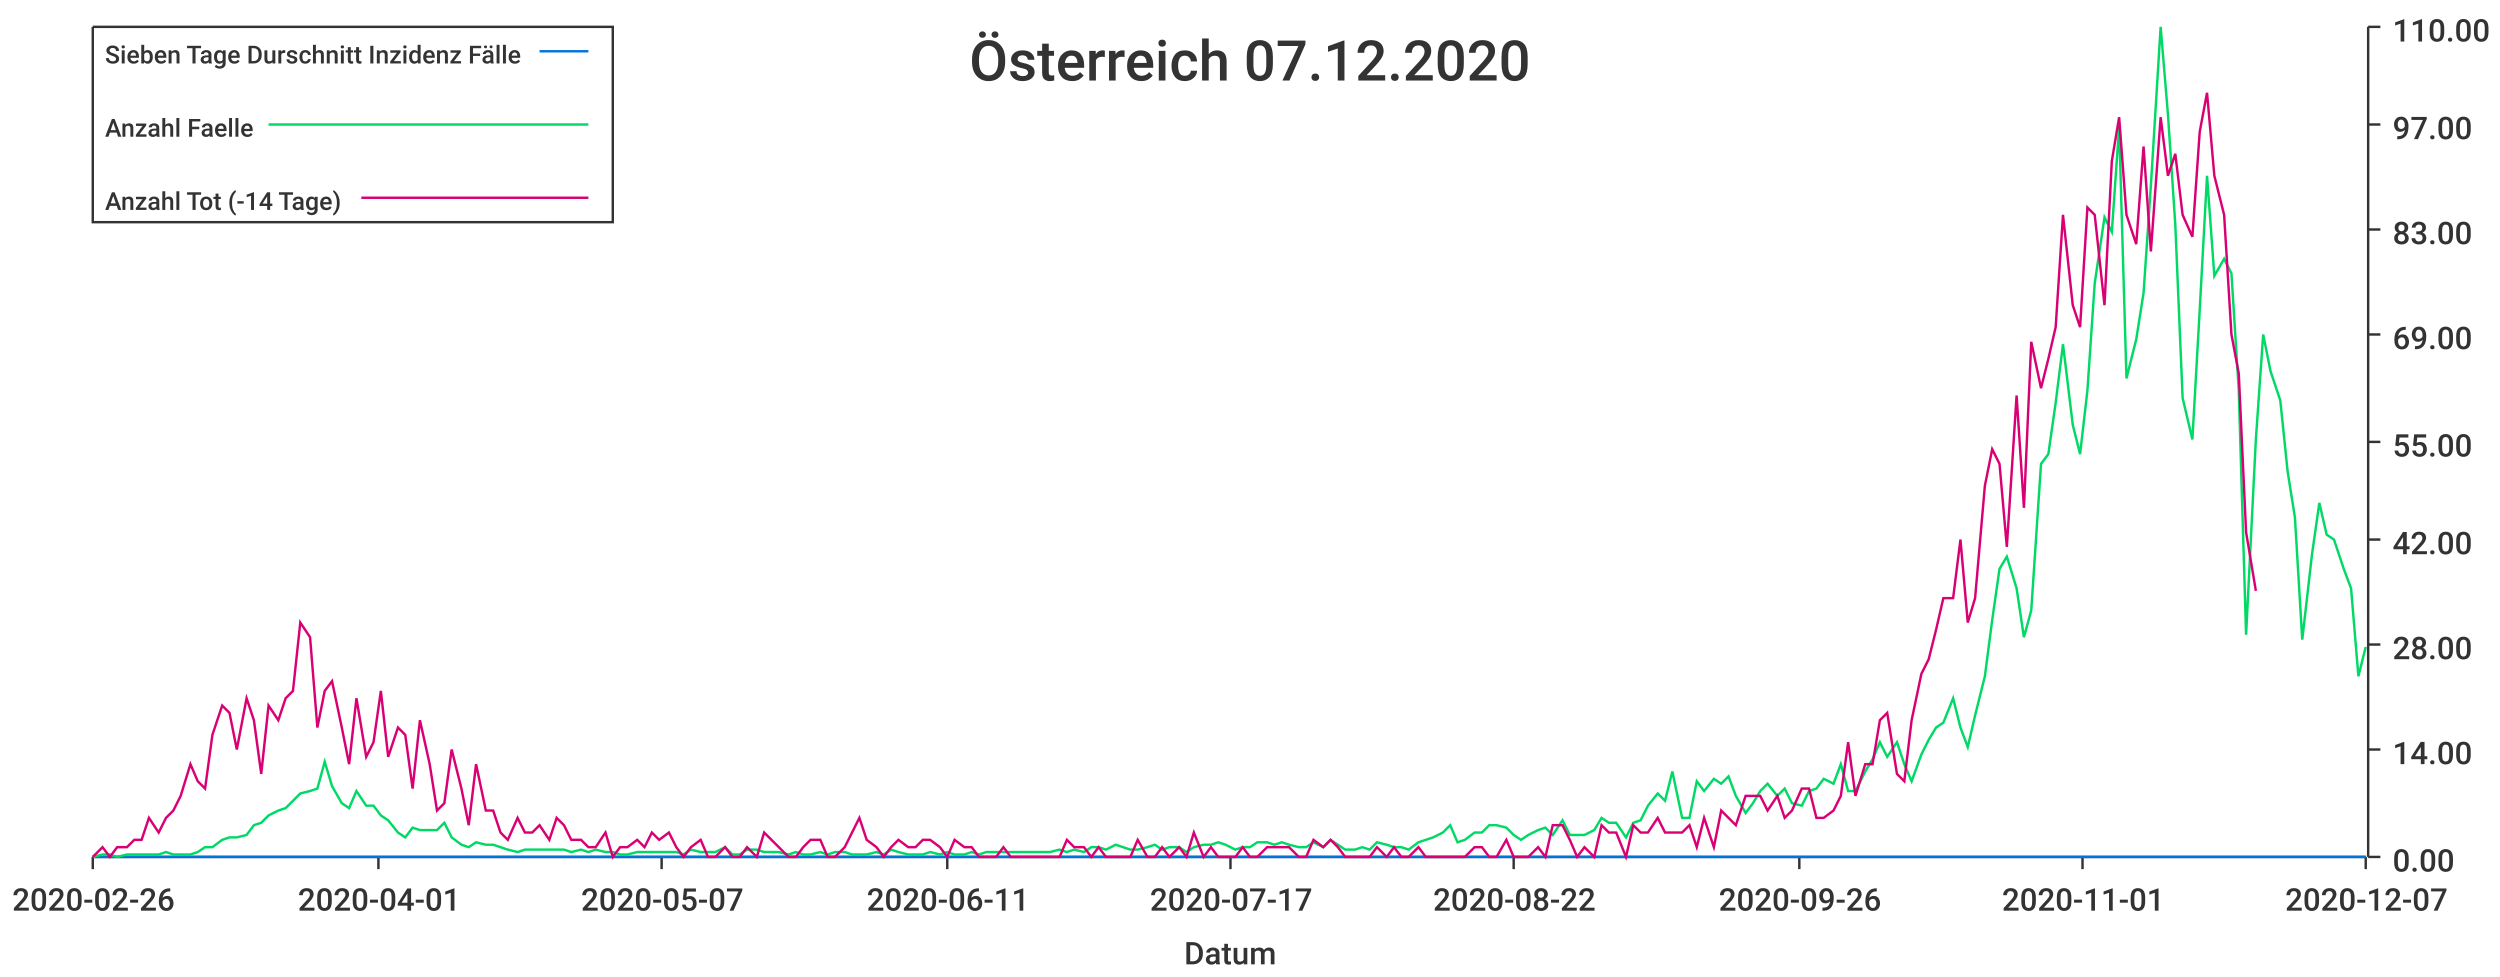
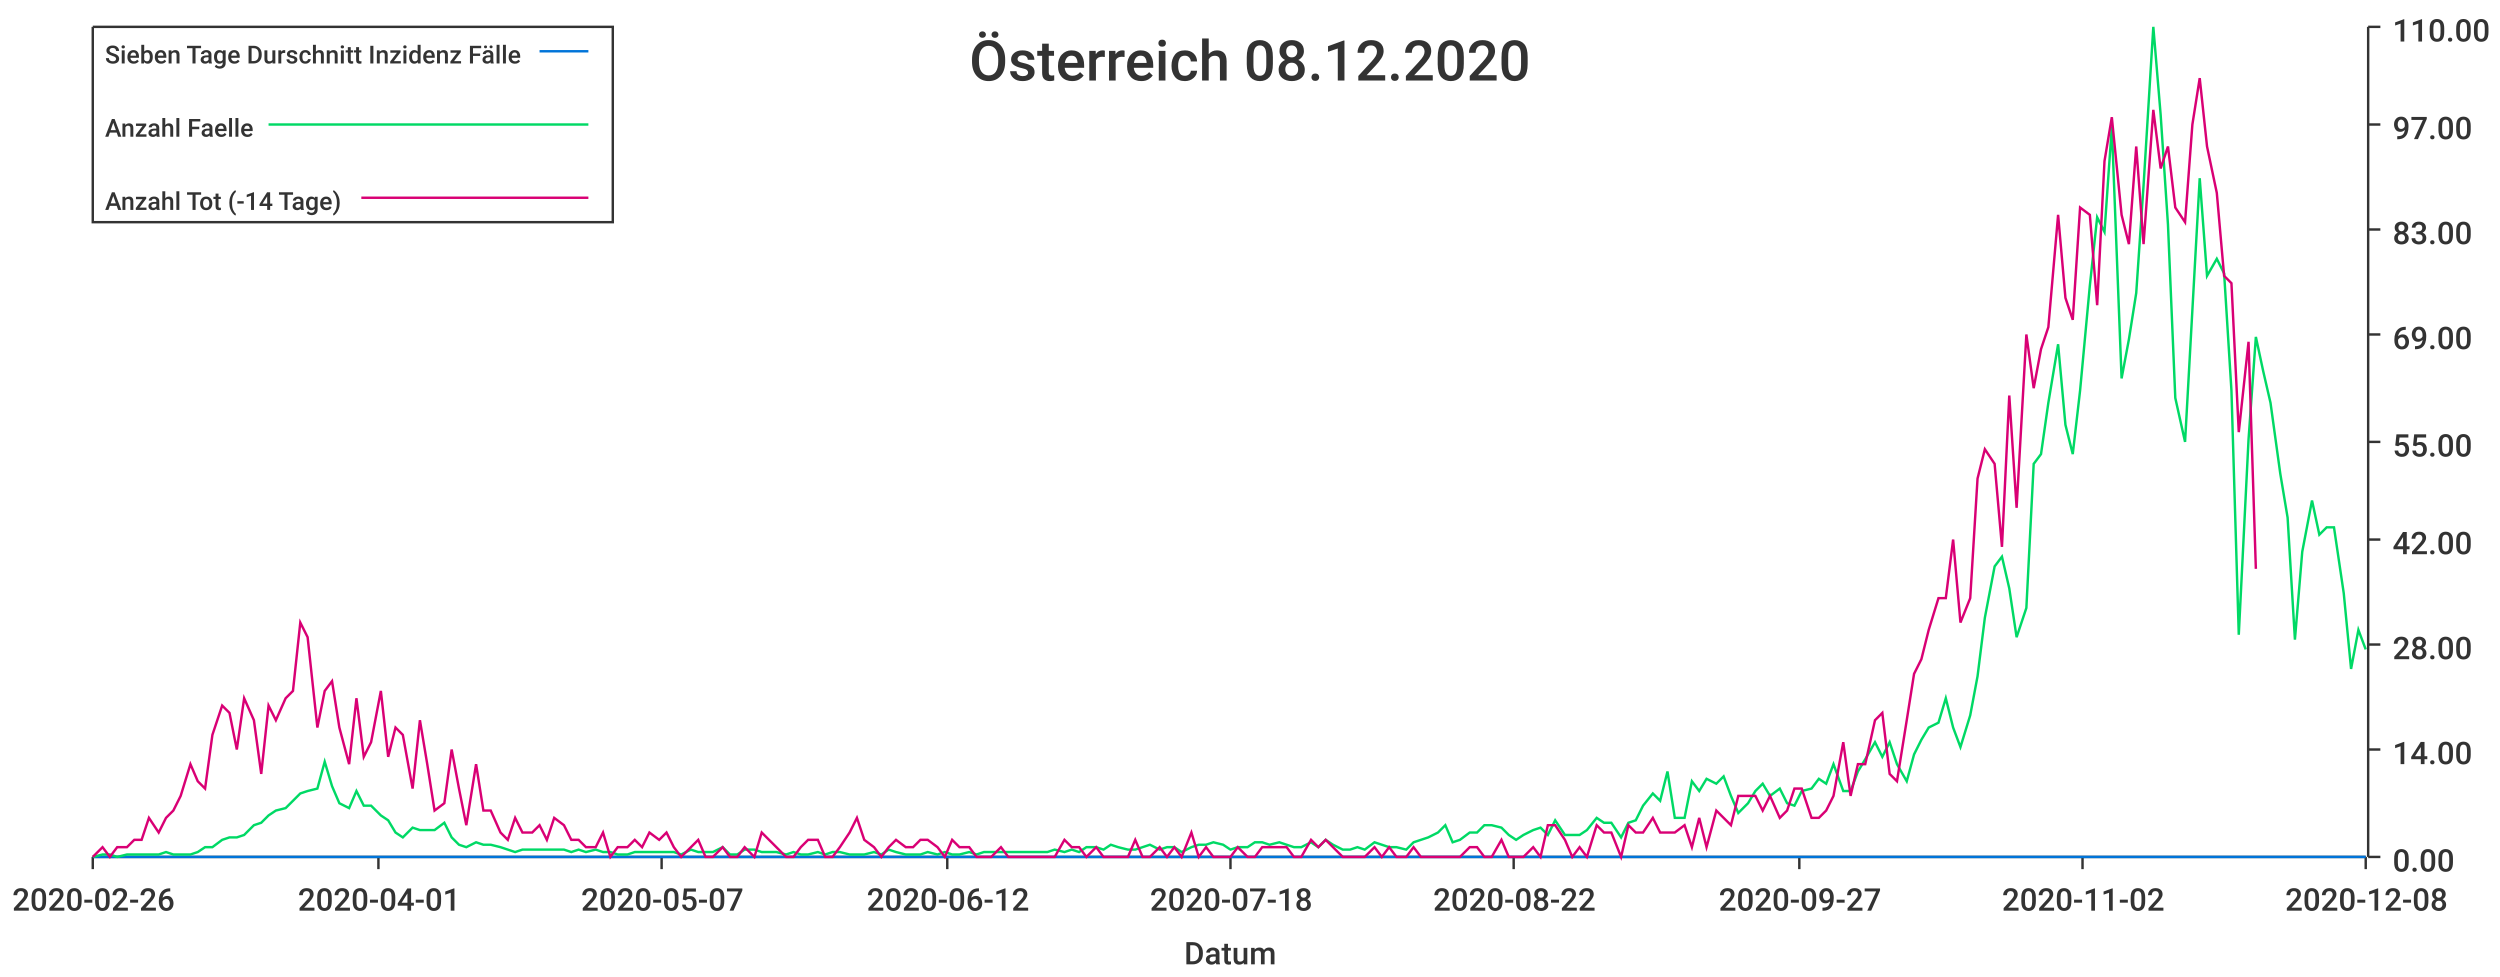
<svg xmlns="http://www.w3.org/2000/svg" width="1024" height="400">\n<path d="M 0 0 L 1024 0 L 1024 400 L 0 400 L 0 0" style="stroke-width:0;stroke:rgba(255,255,255,1.0);fill:rgba(255,255,255,1.0)" />
  <path d="M 38 11 L 969 11 L 969 351 L 38 351 L 38 11" style="stroke-width:0;stroke:rgba(255,255,255,1.0);fill:rgba(255,255,255,1.0)" />
  <path d="M 38 351 L 969 351" style="stroke-width:1;stroke:rgba(51,51,51,1.0);fill:none" />
  <path d="M 38 351 L 38 356" style="stroke-width:1;stroke:rgba(51,51,51,1.0);fill:none" />
  <text x="5" y="373" style="stroke-width:0;stroke:none;fill:rgba(51,51,51,1.0);font-size:12.8px;font-family:'Roboto Medium',sans-serif">2020-02-26</text>
  <path d="M 155 351 L 155 356" style="stroke-width:1;stroke:rgba(51,51,51,1.0);fill:none" />
  <text x="122" y="373" style="stroke-width:0;stroke:none;fill:rgba(51,51,51,1.0);font-size:12.8px;font-family:'Roboto Medium',sans-serif">2020-04-01</text>
  <path d="M 271 351 L 271 356" style="stroke-width:1;stroke:rgba(51,51,51,1.0);fill:none" />
  <text x="238" y="373" style="stroke-width:0;stroke:none;fill:rgba(51,51,51,1.0);font-size:12.8px;font-family:'Roboto Medium',sans-serif">2020-05-07</text>
  <path d="M 388 351 L 388 356" style="stroke-width:1;stroke:rgba(51,51,51,1.0);fill:none" />
-   <text x="355" y="373" style="stroke-width:0;stroke:none;fill:rgba(51,51,51,1.0);font-size:12.8px;font-family:'Roboto Medium',sans-serif">2020-06-11</text>
+   <text x="355" y="373" style="stroke-width:0;stroke:none;fill:rgba(51,51,51,1.0);font-size:12.8px;font-family:'Roboto Medium',sans-serif">2020-06-12</text>
  <path d="M 504 351 L 504 356" style="stroke-width:1;stroke:rgba(51,51,51,1.0);fill:none" />
-   <text x="471" y="373" style="stroke-width:0;stroke:none;fill:rgba(51,51,51,1.0);font-size:12.8px;font-family:'Roboto Medium',sans-serif">2020-07-17</text>
+   <text x="471" y="373" style="stroke-width:0;stroke:none;fill:rgba(51,51,51,1.0);font-size:12.8px;font-family:'Roboto Medium',sans-serif">2020-07-18</text>
  <path d="M 620 351 L 620 356" style="stroke-width:1;stroke:rgba(51,51,51,1.0);fill:none" />
  <text x="587" y="373" style="stroke-width:0;stroke:none;fill:rgba(51,51,51,1.0);font-size:12.8px;font-family:'Roboto Medium',sans-serif">2020-08-22</text>
  <path d="M 737 351 L 737 356" style="stroke-width:1;stroke:rgba(51,51,51,1.0);fill:none" />
-   <text x="704" y="373" style="stroke-width:0;stroke:none;fill:rgba(51,51,51,1.0);font-size:12.8px;font-family:'Roboto Medium',sans-serif">2020-09-26</text>
+   <text x="704" y="373" style="stroke-width:0;stroke:none;fill:rgba(51,51,51,1.0);font-size:12.8px;font-family:'Roboto Medium',sans-serif">2020-09-27</text>
  <path d="M 853 351 L 853 356" style="stroke-width:1;stroke:rgba(51,51,51,1.0);fill:none" />
-   <text x="820" y="373" style="stroke-width:0;stroke:none;fill:rgba(51,51,51,1.0);font-size:12.8px;font-family:'Roboto Medium',sans-serif">2020-11-01</text>
+   <text x="820" y="373" style="stroke-width:0;stroke:none;fill:rgba(51,51,51,1.0);font-size:12.8px;font-family:'Roboto Medium',sans-serif">2020-11-02</text>
  <path d="M 969 351 L 969 356" style="stroke-width:1;stroke:rgba(51,51,51,1.0);fill:none" />
-   <text x="936" y="373" style="stroke-width:0;stroke:none;fill:rgba(51,51,51,1.0);font-size:12.8px;font-family:'Roboto Medium',sans-serif">2020-12-07</text>
+   <text x="936" y="373" style="stroke-width:0;stroke:none;fill:rgba(51,51,51,1.0);font-size:12.8px;font-family:'Roboto Medium',sans-serif">2020-12-08</text>
  <text x="485" y="395" style="stroke-width:0;stroke:none;fill:rgba(51,51,51,1.0);font-size:12.8px;font-family:'Roboto Medium',sans-serif">Datum</text>
  <path d="M 970 351 L 970 11" style="stroke-width:1;stroke:rgba(51,51,51,1.0);fill:none" />
  <path d="M 970 351 L 975 351" style="stroke-width:1;stroke:rgba(51,51,51,1.0);fill:none" />
  <text x="980" y="357" style="stroke-width:0;stroke:none;fill:rgba(51,51,51,1.0);font-size:12.8px;font-family:'Roboto Medium',sans-serif">0.00</text>
  <path d="M 970 307 L 975 307" style="stroke-width:1;stroke:rgba(51,51,51,1.0);fill:none" />
  <text x="980" y="313" style="stroke-width:0;stroke:none;fill:rgba(51,51,51,1.0);font-size:12.8px;font-family:'Roboto Medium',sans-serif">14.00</text>
  <path d="M 970 264 L 975 264" style="stroke-width:1;stroke:rgba(51,51,51,1.0);fill:none" />
  <text x="980" y="270" style="stroke-width:0;stroke:none;fill:rgba(51,51,51,1.0);font-size:12.8px;font-family:'Roboto Medium',sans-serif">28.00</text>
  <path d="M 970 221 L 975 221" style="stroke-width:1;stroke:rgba(51,51,51,1.0);fill:none" />
  <text x="980" y="227" style="stroke-width:0;stroke:none;fill:rgba(51,51,51,1.0);font-size:12.8px;font-family:'Roboto Medium',sans-serif">42.00</text>
  <path d="M 970 181 L 975 181" style="stroke-width:1;stroke:rgba(51,51,51,1.0);fill:none" />
  <text x="980" y="187" style="stroke-width:0;stroke:none;fill:rgba(51,51,51,1.0);font-size:12.8px;font-family:'Roboto Medium',sans-serif">55.00</text>
  <path d="M 970 137 L 975 137" style="stroke-width:1;stroke:rgba(51,51,51,1.0);fill:none" />
  <text x="980" y="143" style="stroke-width:0;stroke:none;fill:rgba(51,51,51,1.0);font-size:12.8px;font-family:'Roboto Medium',sans-serif">69.00</text>
  <path d="M 970 94 L 975 94" style="stroke-width:1;stroke:rgba(51,51,51,1.0);fill:none" />
  <text x="980" y="100" style="stroke-width:0;stroke:none;fill:rgba(51,51,51,1.0);font-size:12.8px;font-family:'Roboto Medium',sans-serif">83.00</text>
  <path d="M 970 51 L 975 51" style="stroke-width:1;stroke:rgba(51,51,51,1.0);fill:none" />
  <text x="980" y="57" style="stroke-width:0;stroke:none;fill:rgba(51,51,51,1.0);font-size:12.8px;font-family:'Roboto Medium',sans-serif">97.00</text>
  <path d="M 970 11 L 975 11" style="stroke-width:1;stroke:rgba(51,51,51,1.0);fill:none" />
  <text x="980" y="17" style="stroke-width:0;stroke:none;fill:rgba(51,51,51,1.0);font-size:12.8px;font-family:'Roboto Medium',sans-serif">110.00</text>
-   <path d="M 38 351 L 42 351 L 45 351 L 48 351 L 52 351 L 55 351 L 58 351 L 61 351 L 65 351 L 68 351 L 71 351 L 74 351 L 78 351 L 81 351 L 84 351 L 87 351 L 91 351 L 94 351 L 97 351 L 101 351 L 104 351 L 107 351 L 110 351 L 114 351 L 117 351 L 120 351 L 123 351 L 127 351 L 130 351 L 133 351 L 136 351 L 140 351 L 143 351 L 146 351 L 150 351 L 153 351 L 156 351 L 159 351 L 163 351 L 166 351 L 169 351 L 172 351 L 176 351 L 179 351 L 182 351 L 185 351 L 189 351 L 192 351 L 195 351 L 199 351 L 202 351 L 205 351 L 208 351 L 212 351 L 215 351 L 218 351 L 221 351 L 225 351 L 228 351 L 231 351 L 234 351 L 238 351 L 241 351 L 244 351 L 248 351 L 251 351 L 254 351 L 257 351 L 261 351 L 264 351 L 267 351 L 270 351 L 274 351 L 277 351 L 280 351 L 283 351 L 287 351 L 290 351 L 293 351 L 297 351 L 300 351 L 303 351 L 306 351 L 310 351 L 313 351 L 316 351 L 319 351 L 323 351 L 326 351 L 329 351 L 332 351 L 336 351 L 339 351 L 342 351 L 346 351 L 349 351 L 352 351 L 355 351 L 359 351 L 362 351 L 365 351 L 368 351 L 372 351 L 375 351 L 378 351 L 381 351 L 385 351 L 388 351 L 391 351 L 395 351 L 398 351 L 401 351 L 404 351 L 408 351 L 411 351 L 414 351 L 417 351 L 421 351 L 424 351 L 427 351 L 430 351 L 434 351 L 437 351 L 440 351 L 444 351 L 447 351 L 450 351 L 453 351 L 457 351 L 460 351 L 463 351 L 466 351 L 470 351 L 473 351 L 476 351 L 479 351 L 483 351 L 486 351 L 489 351 L 493 351 L 496 351 L 499 351 L 502 351 L 506 351 L 509 351 L 512 351 L 515 351 L 519 351 L 522 351 L 525 351 L 528 351 L 532 351 L 535 351 L 538 351 L 542 351 L 545 351 L 548 351 L 551 351 L 555 351 L 558 351 L 561 351 L 564 351 L 568 351 L 571 351 L 574 351 L 577 351 L 581 351 L 584 351 L 587 351 L 591 351 L 594 351 L 597 351 L 600 351 L 604 351 L 607 351 L 610 351 L 613 351 L 617 351 L 620 351 L 623 351 L 626 351 L 630 351 L 633 351 L 636 351 L 640 351 L 643 351 L 646 351 L 649 351 L 653 351 L 656 351 L 659 351 L 662 351 L 666 351 L 669 351 L 672 351 L 675 351 L 679 351 L 682 351 L 685 351 L 689 351 L 692 351 L 695 351 L 698 351 L 702 351 L 705 351 L 708 351 L 711 351 L 715 351 L 718 351 L 721 351 L 724 351 L 728 351 L 731 351 L 734 351 L 738 351 L 741 351 L 744 351 L 747 351 L 751 351 L 754 351 L 757 351 L 760 351 L 764 351 L 767 351 L 770 351 L 773 351 L 777 351 L 780 351 L 783 351 L 787 351 L 790 351 L 793 351 L 796 351 L 800 351 L 803 351 L 806 351 L 809 351 L 813 351 L 816 351 L 819 351 L 822 351 L 826 351 L 829 351 L 832 351 L 836 351 L 839 351 L 842 351 L 845 351 L 849 351 L 852 351 L 855 351 L 858 351 L 862 351 L 865 351 L 868 351 L 871 351 L 875 351 L 878 351 L 881 351 L 885 351 L 888 351 L 891 351 L 894 351 L 898 351 L 901 351 L 904 351 L 907 351 L 911 351 L 914 351 L 917 351 L 920 351 L 924 351 L 927 351 L 930 351 L 934 351 L 937 351 L 940 351 L 943 351 L 947 351 L 950 351 L 953 351 L 956 351 L 960 351 L 963 351 L 966 351 L 969 351" style="stroke-width:1;stroke:rgba(0,116,217,1.0);fill:none" />
-   <path d="M 38 351 L 42 350 L 45 350 L 48 351 L 52 350 L 55 350 L 58 350 L 61 350 L 65 350 L 68 349 L 71 350 L 74 350 L 78 350 L 81 349 L 84 347 L 87 347 L 91 344 L 94 343 L 97 343 L 101 342 L 104 338 L 107 337 L 110 334 L 114 332 L 117 331 L 120 328 L 123 325 L 127 324 L 130 323 L 133 312 L 136 322 L 140 329 L 143 331 L 146 324 L 150 330 L 153 330 L 156 334 L 159 336 L 163 341 L 166 343 L 169 339 L 172 340 L 176 340 L 179 340 L 182 337 L 185 343 L 189 346 L 192 347 L 195 345 L 199 346 L 202 346 L 205 347 L 208 348 L 212 349 L 215 348 L 218 348 L 221 348 L 225 348 L 228 348 L 231 348 L 234 349 L 238 348 L 241 349 L 244 348 L 248 349 L 251 349 L 254 350 L 257 350 L 261 349 L 264 349 L 267 349 L 270 349 L 274 349 L 277 349 L 280 350 L 283 348 L 287 349 L 290 349 L 293 349 L 297 347 L 300 350 L 303 350 L 306 348 L 310 348 L 313 349 L 316 349 L 319 349 L 323 350 L 326 349 L 329 350 L 332 350 L 336 349 L 339 350 L 342 349 L 346 349 L 349 350 L 352 350 L 355 350 L 359 349 L 362 350 L 365 348 L 368 349 L 372 350 L 375 350 L 378 350 L 381 349 L 385 350 L 388 349 L 391 350 L 395 350 L 398 349 L 401 350 L 404 349 L 408 349 L 411 349 L 414 349 L 417 349 L 421 349 L 424 349 L 427 349 L 430 349 L 434 348 L 437 349 L 440 348 L 444 349 L 447 347 L 450 347 L 453 348 L 457 346 L 460 347 L 463 348 L 466 348 L 470 347 L 473 346 L 476 348 L 479 347 L 483 347 L 486 349 L 489 347 L 493 346 L 496 346 L 499 345 L 502 346 L 506 348 L 509 347 L 512 347 L 515 345 L 519 345 L 522 346 L 525 345 L 528 346 L 532 347 L 535 347 L 538 345 L 542 347 L 545 344 L 548 346 L 551 348 L 555 348 L 558 347 L 561 348 L 564 345 L 568 346 L 571 347 L 574 347 L 577 348 L 581 345 L 584 344 L 587 343 L 591 341 L 594 338 L 597 345 L 600 344 L 604 341 L 607 341 L 610 338 L 613 338 L 617 339 L 620 342 L 623 344 L 626 342 L 630 340 L 633 339 L 636 342 L 640 336 L 643 342 L 646 342 L 649 342 L 653 340 L 656 335 L 659 337 L 662 337 L 666 343 L 669 337 L 672 336 L 675 330 L 679 325 L 682 328 L 685 316 L 689 335 L 692 335 L 695 320 L 698 324 L 702 319 L 705 321 L 708 318 L 711 326 L 715 333 L 718 329 L 721 324 L 724 321 L 728 326 L 731 323 L 734 329 L 738 330 L 741 324 L 744 323 L 747 319 L 751 321 L 754 313 L 757 324 L 760 324 L 764 316 L 767 311 L 770 304 L 773 310 L 777 304 L 780 313 L 783 320 L 787 309 L 790 303 L 793 298 L 796 296 L 800 286 L 803 298 L 806 306 L 809 293 L 813 277 L 816 254 L 819 233 L 822 228 L 826 241 L 829 261 L 832 250 L 836 190 L 839 186 L 842 165 L 845 141 L 849 174 L 852 186 L 855 160 L 858 116 L 862 89 L 865 95 L 868 52 L 871 155 L 875 139 L 878 120 L 881 76 L 885 11 L 888 47 L 891 92 L 894 163 L 898 180 L 901 127 L 904 72 L 907 113 L 911 106 L 914 112 L 917 160 L 920 260 L 924 180 L 927 137 L 930 152 L 934 164 L 937 193 L 940 212 L 943 262 L 947 227 L 950 206 L 953 219 L 956 221 L 960 233 L 963 241 L 966 277 L 969 265" style="stroke-width:1;stroke:rgba(0,217,101,1.0);fill:none" />
-   <path d="M 38 351 L 42 347 L 45 351 L 48 347 L 52 347 L 55 344 L 58 344 L 61 335 L 65 341 L 68 335 L 71 332 L 74 326 L 78 313 L 81 320 L 84 323 L 87 301 L 91 289 L 94 292 L 97 307 L 101 286 L 104 295 L 107 317 L 110 289 L 114 295 L 117 286 L 120 283 L 123 255 L 127 261 L 130 298 L 133 283 L 136 279 L 140 298 L 143 313 L 146 286 L 150 310 L 153 304 L 156 283 L 159 310 L 163 298 L 166 301 L 169 323 L 172 295 L 176 313 L 179 332 L 182 329 L 185 307 L 189 323 L 192 338 L 195 313 L 199 332 L 202 332 L 205 341 L 208 344 L 212 335 L 215 341 L 218 341 L 221 338 L 225 344 L 228 335 L 231 338 L 234 344 L 238 344 L 241 347 L 244 347 L 248 341 L 251 351 L 254 347 L 257 347 L 261 344 L 264 347 L 267 341 L 270 344 L 274 341 L 277 347 L 280 351 L 283 347 L 287 344 L 290 351 L 293 351 L 297 347 L 300 351 L 303 351 L 306 347 L 310 351 L 313 341 L 316 344 L 319 347 L 323 351 L 326 351 L 329 347 L 332 344 L 336 344 L 339 351 L 342 351 L 346 347 L 349 341 L 352 335 L 355 344 L 359 347 L 362 351 L 365 347 L 368 344 L 372 347 L 375 347 L 378 344 L 381 344 L 385 347 L 388 351 L 391 344 L 395 347 L 398 347 L 401 351 L 404 351 L 408 351 L 411 347 L 414 351 L 417 351 L 421 351 L 424 351 L 427 351 L 430 351 L 434 351 L 437 344 L 440 347 L 444 347 L 447 351 L 450 347 L 453 351 L 457 351 L 460 351 L 463 351 L 466 344 L 470 351 L 473 351 L 476 347 L 479 351 L 483 347 L 486 351 L 489 341 L 493 351 L 496 347 L 499 351 L 502 351 L 506 351 L 509 347 L 512 351 L 515 351 L 519 347 L 522 347 L 525 347 L 528 347 L 532 351 L 535 351 L 538 344 L 542 347 L 545 344 L 548 347 L 551 351 L 555 351 L 558 351 L 561 351 L 564 347 L 568 351 L 571 347 L 574 351 L 577 351 L 581 347 L 584 351 L 587 351 L 591 351 L 594 351 L 597 351 L 600 351 L 604 347 L 607 347 L 610 351 L 613 351 L 617 344 L 620 351 L 623 351 L 626 351 L 630 347 L 633 351 L 636 338 L 640 338 L 643 344 L 646 351 L 649 347 L 653 351 L 656 338 L 659 341 L 662 341 L 666 351 L 669 338 L 672 341 L 675 341 L 679 335 L 682 341 L 685 341 L 689 341 L 692 338 L 695 347 L 698 335 L 702 347 L 705 332 L 708 335 L 711 338 L 715 326 L 718 326 L 721 326 L 724 332 L 728 326 L 731 335 L 734 332 L 738 323 L 741 323 L 744 335 L 747 335 L 751 332 L 754 326 L 757 304 L 760 326 L 764 313 L 767 313 L 770 295 L 773 292 L 777 317 L 780 320 L 783 295 L 787 276 L 790 270 L 793 258 L 796 245 L 800 245 L 803 221 L 806 255 L 809 245 L 813 199 L 816 184 L 819 190 L 822 224 L 826 162 L 829 208 L 832 140 L 836 159 L 839 147 L 842 134 L 845 88 L 849 125 L 852 134 L 855 85 L 858 88 L 862 125 L 865 66 L 868 48 L 871 88 L 875 100 L 878 60 L 881 103 L 885 48 L 888 72 L 891 63 L 894 88 L 898 97 L 901 54 L 904 38 L 907 72 L 911 88 L 914 137 L 917 153 L 920 218 L 924 242" style="stroke-width:1;stroke:rgba(217,0,116,1.0);fill:none" />
-   <text x="397" y="33" style="stroke-width:0;stroke:none;fill:rgba(51,51,51,1.0);font-size:23.0px;font-family:'Roboto Medium',sans-serif">Österreich 07.12.2020</text>
+   <path d="M 38 351 L 42 351 L 45 351 L 48 351 L 52 351 L 55 351 L 58 351 L 61 351 L 65 351 L 68 351 L 71 351 L 74 351 L 78 351 L 81 351 L 84 351 L 87 351 L 91 351 L 94 351 L 97 351 L 100 351 L 104 351 L 107 351 L 110 351 L 113 351 L 117 351 L 120 351 L 123 351 L 126 351 L 130 351 L 133 351 L 136 351 L 139 351 L 143 351 L 146 351 L 149 351 L 152 351 L 156 351 L 159 351 L 162 351 L 165 351 L 169 351 L 172 351 L 175 351 L 178 351 L 182 351 L 185 351 L 188 351 L 191 351 L 195 351 L 198 351 L 201 351 L 205 351 L 208 351 L 211 351 L 214 351 L 218 351 L 221 351 L 224 351 L 227 351 L 231 351 L 234 351 L 237 351 L 240 351 L 244 351 L 247 351 L 250 351 L 253 351 L 257 351 L 260 351 L 263 351 L 266 351 L 270 351 L 273 351 L 276 351 L 279 351 L 283 351 L 286 351 L 289 351 L 292 351 L 296 351 L 299 351 L 302 351 L 305 351 L 309 351 L 312 351 L 315 351 L 318 351 L 322 351 L 325 351 L 328 351 L 331 351 L 335 351 L 338 351 L 341 351 L 344 351 L 348 351 L 351 351 L 354 351 L 358 351 L 361 351 L 364 351 L 367 351 L 371 351 L 374 351 L 377 351 L 380 351 L 384 351 L 387 351 L 390 351 L 393 351 L 397 351 L 400 351 L 403 351 L 406 351 L 410 351 L 413 351 L 416 351 L 419 351 L 423 351 L 426 351 L 429 351 L 432 351 L 436 351 L 439 351 L 442 351 L 445 351 L 449 351 L 452 351 L 455 351 L 458 351 L 462 351 L 465 351 L 468 351 L 471 351 L 475 351 L 478 351 L 481 351 L 484 351 L 488 351 L 491 351 L 494 351 L 497 351 L 501 351 L 504 351 L 507 351 L 511 351 L 514 351 L 517 351 L 520 351 L 524 351 L 527 351 L 530 351 L 533 351 L 537 351 L 540 351 L 543 351 L 546 351 L 550 351 L 553 351 L 556 351 L 559 351 L 563 351 L 566 351 L 569 351 L 572 351 L 576 351 L 579 351 L 582 351 L 585 351 L 589 351 L 592 351 L 595 351 L 598 351 L 602 351 L 605 351 L 608 351 L 611 351 L 615 351 L 618 351 L 621 351 L 624 351 L 628 351 L 631 351 L 634 351 L 637 351 L 641 351 L 644 351 L 647 351 L 650 351 L 654 351 L 657 351 L 660 351 L 664 351 L 667 351 L 670 351 L 673 351 L 677 351 L 680 351 L 683 351 L 686 351 L 690 351 L 693 351 L 696 351 L 699 351 L 703 351 L 706 351 L 709 351 L 712 351 L 716 351 L 719 351 L 722 351 L 725 351 L 729 351 L 732 351 L 735 351 L 738 351 L 742 351 L 745 351 L 748 351 L 751 351 L 755 351 L 758 351 L 761 351 L 764 351 L 768 351 L 771 351 L 774 351 L 777 351 L 781 351 L 784 351 L 787 351 L 790 351 L 794 351 L 797 351 L 800 351 L 803 351 L 807 351 L 810 351 L 813 351 L 817 351 L 820 351 L 823 351 L 826 351 L 830 351 L 833 351 L 836 351 L 839 351 L 843 351 L 846 351 L 849 351 L 852 351 L 856 351 L 859 351 L 862 351 L 865 351 L 869 351 L 872 351 L 875 351 L 878 351 L 882 351 L 885 351 L 888 351 L 891 351 L 895 351 L 898 351 L 901 351 L 904 351 L 908 351 L 911 351 L 914 351 L 917 351 L 921 351 L 924 351 L 927 351 L 930 351 L 934 351 L 937 351 L 940 351 L 943 351 L 947 351 L 950 351 L 953 351 L 956 351 L 960 351 L 963 351 L 966 351 L 969 351" style="stroke-width:1;stroke:rgba(0,116,217,1.0);fill:none" />
+   <path d="M 38 351 L 42 350 L 45 350 L 48 351 L 52 350 L 55 350 L 58 350 L 61 350 L 65 350 L 68 349 L 71 350 L 74 350 L 78 350 L 81 349 L 84 347 L 87 347 L 91 344 L 94 343 L 97 343 L 100 342 L 104 338 L 107 337 L 110 334 L 113 332 L 117 331 L 120 328 L 123 325 L 126 324 L 130 323 L 133 312 L 136 322 L 139 329 L 143 331 L 146 324 L 149 330 L 152 330 L 156 334 L 159 336 L 162 341 L 165 343 L 169 339 L 172 340 L 175 340 L 178 340 L 182 337 L 185 343 L 188 346 L 191 347 L 195 345 L 198 346 L 201 346 L 205 347 L 208 348 L 211 349 L 214 348 L 218 348 L 221 348 L 224 348 L 227 348 L 231 348 L 234 349 L 237 348 L 240 349 L 244 348 L 247 349 L 250 349 L 253 350 L 257 350 L 260 349 L 263 349 L 266 349 L 270 349 L 273 349 L 276 349 L 279 350 L 283 348 L 286 349 L 289 349 L 292 349 L 296 347 L 299 350 L 302 350 L 305 348 L 309 348 L 312 349 L 315 349 L 318 349 L 322 350 L 325 349 L 328 350 L 331 350 L 335 349 L 338 350 L 341 349 L 344 349 L 348 350 L 351 350 L 354 350 L 358 349 L 361 350 L 364 348 L 367 349 L 371 350 L 374 350 L 377 350 L 380 349 L 384 350 L 387 349 L 390 350 L 393 350 L 397 349 L 400 350 L 403 349 L 406 349 L 410 349 L 413 349 L 416 349 L 419 349 L 423 349 L 426 349 L 429 349 L 432 348 L 436 349 L 439 348 L 442 349 L 445 347 L 449 347 L 452 348 L 455 346 L 458 347 L 462 348 L 465 348 L 468 347 L 471 346 L 475 348 L 478 347 L 481 347 L 484 349 L 488 347 L 491 346 L 494 346 L 497 345 L 501 346 L 504 348 L 507 347 L 511 347 L 514 345 L 517 345 L 520 346 L 524 345 L 527 346 L 530 347 L 533 347 L 537 345 L 540 347 L 543 344 L 546 346 L 550 348 L 553 348 L 556 347 L 559 348 L 563 345 L 566 346 L 569 347 L 572 347 L 576 348 L 579 345 L 582 344 L 585 343 L 589 341 L 592 338 L 595 345 L 598 344 L 602 341 L 605 341 L 608 338 L 611 338 L 615 339 L 618 342 L 621 344 L 624 342 L 628 340 L 631 339 L 634 342 L 637 336 L 641 342 L 644 342 L 647 342 L 650 340 L 654 335 L 657 337 L 660 337 L 664 343 L 667 337 L 670 336 L 673 330 L 677 325 L 680 328 L 683 316 L 686 335 L 690 335 L 693 320 L 696 324 L 699 319 L 703 321 L 706 318 L 709 326 L 712 333 L 716 329 L 719 324 L 722 321 L 725 326 L 729 323 L 732 329 L 735 330 L 738 324 L 742 323 L 745 319 L 748 321 L 751 313 L 755 324 L 758 324 L 761 316 L 764 311 L 768 304 L 771 310 L 774 304 L 777 313 L 781 320 L 784 309 L 787 303 L 790 298 L 794 296 L 797 286 L 800 298 L 803 306 L 807 293 L 810 277 L 813 253 L 817 232 L 820 228 L 823 241 L 826 261 L 830 249 L 833 190 L 836 186 L 839 165 L 843 141 L 846 174 L 849 186 L 852 160 L 856 117 L 859 89 L 862 95 L 865 52 L 869 155 L 872 139 L 875 120 L 878 76 L 882 11 L 885 47 L 888 92 L 891 163 L 895 181 L 898 127 L 901 73 L 904 113 L 908 106 L 911 112 L 914 160 L 917 260 L 921 180 L 924 138 L 927 152 L 930 165 L 934 194 L 937 212 L 940 262 L 943 226 L 947 205 L 950 219 L 953 216 L 956 216 L 960 243 L 963 274 L 966 258 L 969 266" style="stroke-width:1;stroke:rgba(0,217,101,1.0);fill:none" />
+   <path d="M 38 351 L 42 347 L 45 351 L 48 347 L 52 347 L 55 344 L 58 344 L 61 335 L 65 341 L 68 335 L 71 332 L 74 326 L 78 313 L 81 320 L 84 323 L 87 301 L 91 289 L 94 292 L 97 307 L 100 286 L 104 295 L 107 317 L 110 289 L 113 295 L 117 286 L 120 283 L 123 255 L 126 261 L 130 298 L 133 283 L 136 279 L 139 298 L 143 313 L 146 286 L 149 310 L 152 304 L 156 283 L 159 310 L 162 298 L 165 301 L 169 323 L 172 295 L 175 313 L 178 332 L 182 329 L 185 307 L 188 323 L 191 338 L 195 313 L 198 332 L 201 332 L 205 341 L 208 344 L 211 335 L 214 341 L 218 341 L 221 338 L 224 344 L 227 335 L 231 338 L 234 344 L 237 344 L 240 347 L 244 347 L 247 341 L 250 351 L 253 347 L 257 347 L 260 344 L 263 347 L 266 341 L 270 344 L 273 341 L 276 347 L 279 351 L 283 347 L 286 344 L 289 351 L 292 351 L 296 347 L 299 351 L 302 351 L 305 347 L 309 351 L 312 341 L 315 344 L 318 347 L 322 351 L 325 351 L 328 347 L 331 344 L 335 344 L 338 351 L 341 351 L 344 347 L 348 341 L 351 335 L 354 344 L 358 347 L 361 351 L 364 347 L 367 344 L 371 347 L 374 347 L 377 344 L 380 344 L 384 347 L 387 351 L 390 344 L 393 347 L 397 347 L 400 351 L 403 351 L 406 351 L 410 347 L 413 351 L 416 351 L 419 351 L 423 351 L 426 351 L 429 351 L 432 351 L 436 344 L 439 347 L 442 347 L 445 351 L 449 347 L 452 351 L 455 351 L 458 351 L 462 351 L 465 344 L 468 351 L 471 351 L 475 347 L 478 351 L 481 347 L 484 351 L 488 341 L 491 351 L 494 347 L 497 351 L 501 351 L 504 351 L 507 347 L 511 351 L 514 351 L 517 347 L 520 347 L 524 347 L 527 347 L 530 351 L 533 351 L 537 344 L 540 347 L 543 344 L 546 347 L 550 351 L 553 351 L 556 351 L 559 351 L 563 347 L 566 351 L 569 347 L 572 351 L 576 351 L 579 347 L 582 351 L 585 351 L 589 351 L 592 351 L 595 351 L 598 351 L 602 347 L 605 347 L 608 351 L 611 351 L 615 344 L 618 351 L 621 351 L 624 351 L 628 347 L 631 351 L 634 338 L 637 338 L 641 344 L 644 351 L 647 347 L 650 351 L 654 338 L 657 341 L 660 341 L 664 351 L 667 338 L 670 341 L 673 341 L 677 335 L 680 341 L 683 341 L 686 341 L 690 338 L 693 347 L 696 335 L 699 347 L 703 332 L 706 335 L 709 338 L 712 326 L 716 326 L 719 326 L 722 332 L 725 326 L 729 335 L 732 332 L 735 323 L 738 323 L 742 335 L 745 335 L 748 332 L 751 326 L 755 304 L 758 326 L 761 313 L 764 313 L 768 295 L 771 292 L 774 317 L 777 320 L 781 295 L 784 276 L 787 270 L 790 258 L 794 245 L 797 245 L 800 221 L 803 255 L 807 245 L 810 196 L 813 184 L 817 190 L 820 224 L 823 162 L 826 208 L 830 137 L 833 159 L 836 143 L 839 134 L 843 88 L 846 122 L 849 131 L 852 85 L 856 88 L 859 125 L 862 66 L 865 48 L 869 88 L 872 100 L 875 60 L 878 100 L 882 45 L 885 69 L 888 60 L 891 85 L 895 91 L 898 51 L 901 32 L 904 60 L 908 79 L 911 113 L 914 116 L 917 177 L 921 140 L 924 233" style="stroke-width:1;stroke:rgba(217,0,116,1.0);fill:none" />
+   <text x="397" y="33" style="stroke-width:0;stroke:none;fill:rgba(51,51,51,1.0);font-size:23.0px;font-family:'Roboto Medium',sans-serif">Österreich 08.12.2020</text>
  <path d="M 38 11 L 251 11 L 251 91 L 38 91 L 38 11" style="stroke-width:1;stroke:rgba(51,51,51,1.0);fill:rgba(255,255,255,1.0)" />
  <text x="43" y="26" style="stroke-width:0;stroke:none;fill:rgba(51,51,51,1.0);font-size:10.2px;font-family:'Roboto Medium',sans-serif">Sieben Tage Durschnitt Inzidenz Fälle</text>
  <path d="M 221 21 L 241 21" style="stroke-width:1;stroke:rgba(0,116,217,1.0);fill:none" />
  <text x="43" y="56" style="stroke-width:0;stroke:none;fill:rgba(51,51,51,1.0);font-size:10.2px;font-family:'Roboto Medium',sans-serif">Anzahl Faelle</text>
  <path d="M 110 51 L 241 51" style="stroke-width:1;stroke:rgba(0,217,101,1.0);fill:none" />
  <text x="43" y="86" style="stroke-width:0;stroke:none;fill:rgba(51,51,51,1.0);font-size:10.2px;font-family:'Roboto Medium',sans-serif">Anzahl Tot (-14 Tage)</text>
  <path d="M 148 81 L 241 81" style="stroke-width:1;stroke:rgba(217,0,116,1.0);fill:none" />
</svg>
